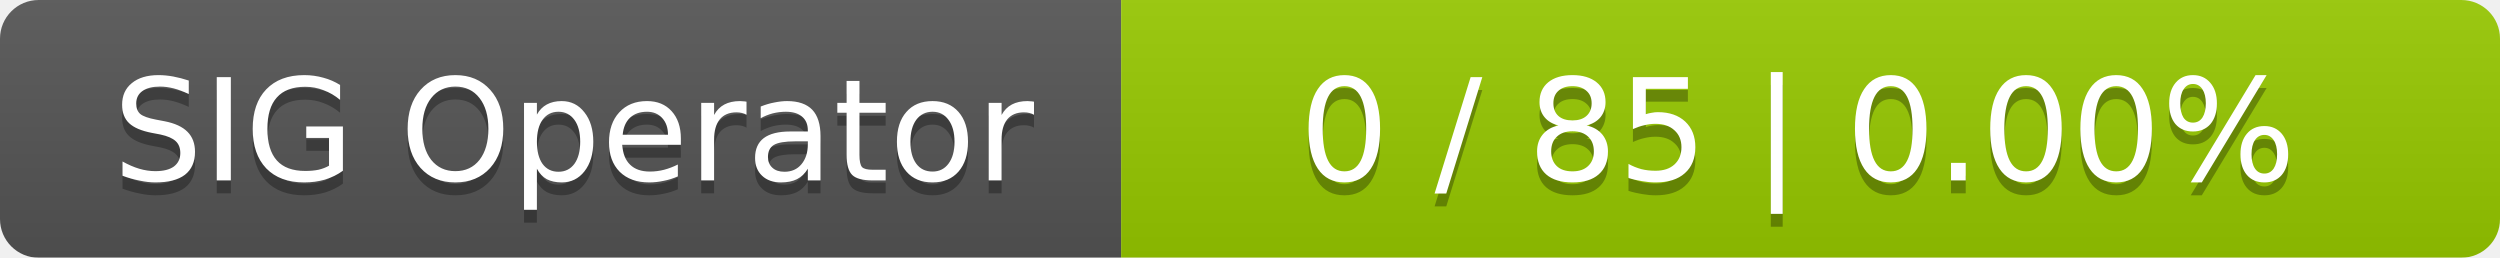
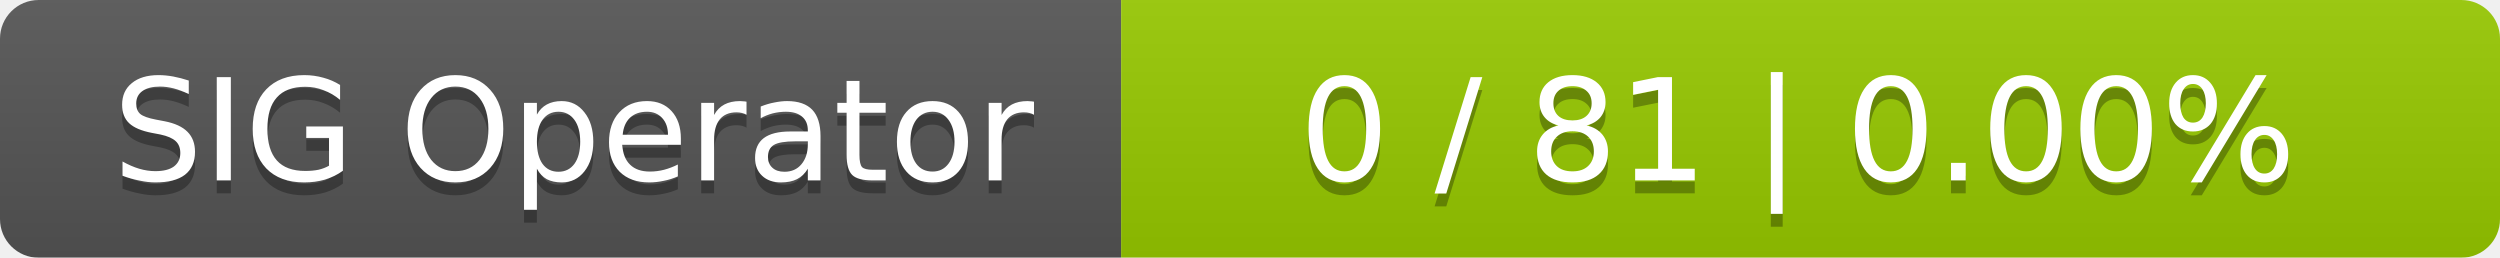
<svg xmlns="http://www.w3.org/2000/svg" width="194" height="20">
  <linearGradient id="smooth" x2="0" y2="100%">
    <stop offset="0" stop-color="#bbb" stop-opacity=".1" />
    <stop offset="1" stop-opacity=".1" />
  </linearGradient>
  <mask id="round">
    <rect width="194" height="20" rx="3" fill="#fff" />
  </mask>
  <g mask="url(#round)">
    <rect width="87" height="20" fill="#555" />
    <rect x="87" width="107" height="20" fill="#97ca00" />
    <rect width="194" height="20" fill="url(#smooth)" />
  </g>
  <g fill="#fff" text-anchor="middle" font-family="DejaVu Sans,Verdana,Geneva,sans-serif" font-size="11">
    <text x="44.5" y="15" fill="#010101" fill-opacity=".3">SIG Operator</text>
    <text x="44.5" y="14">SIG Operator</text>
-     <text x="139.5" y="15" fill="#010101" fill-opacity=".3">0 / 85    |    0.00%</text>
-     <text x="139.5" y="14">0 / 85    |    0.00%</text>
+     <text x="139.5" y="15" fill="#010101" fill-opacity=".3">0 / 81    |    0.00%</text>
+     <text x="139.5" y="14">0 / 81    |    0.00%</text>
  </g>
</svg>
